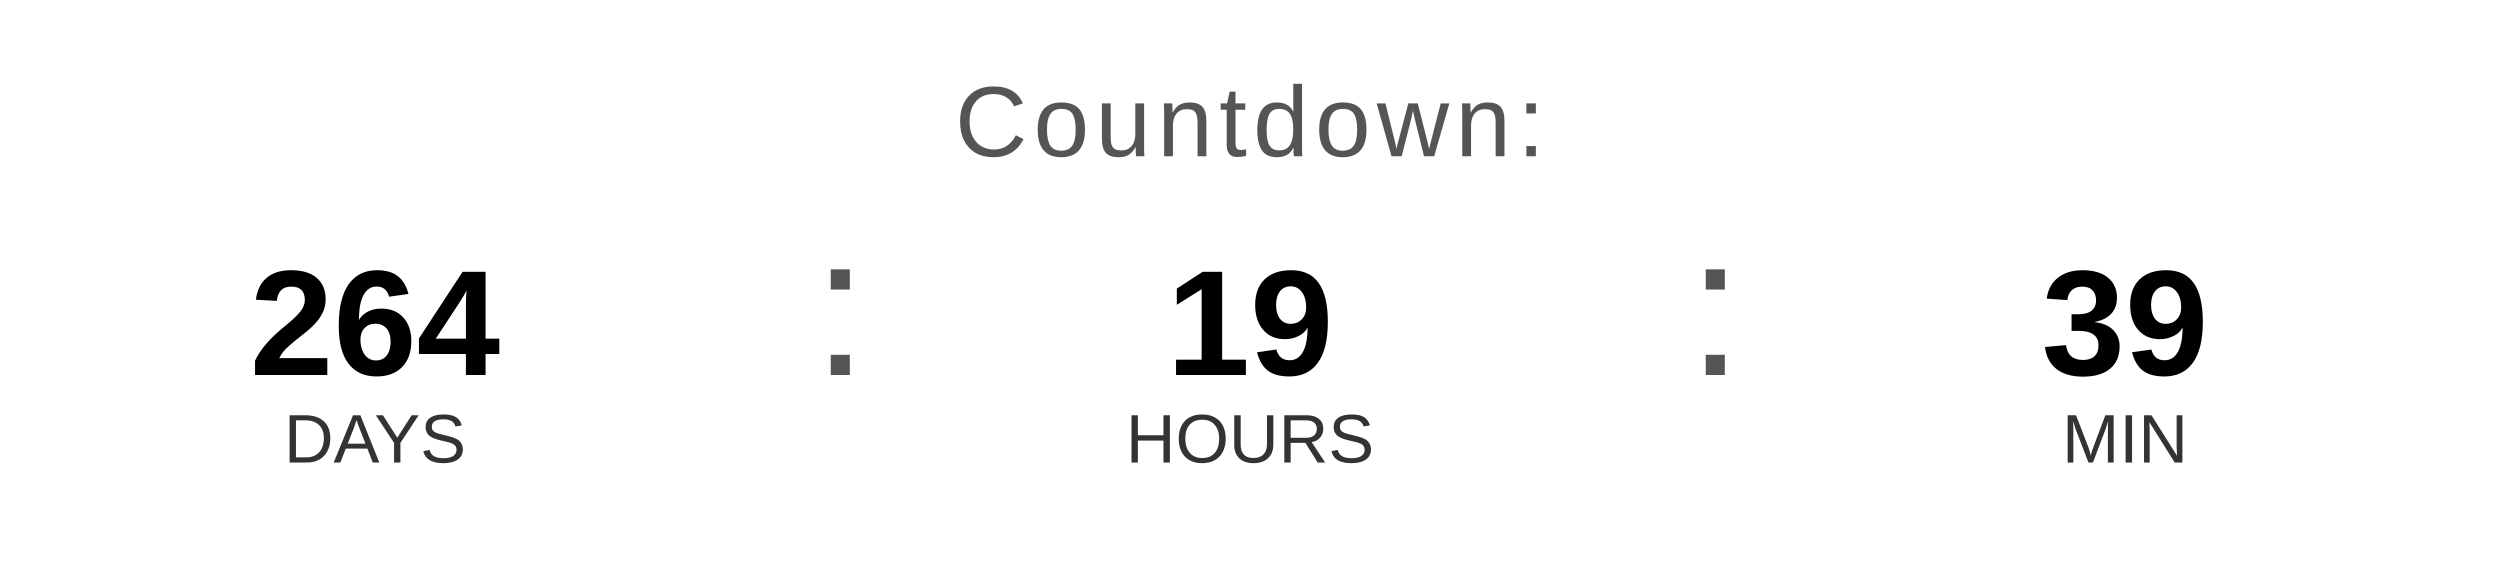
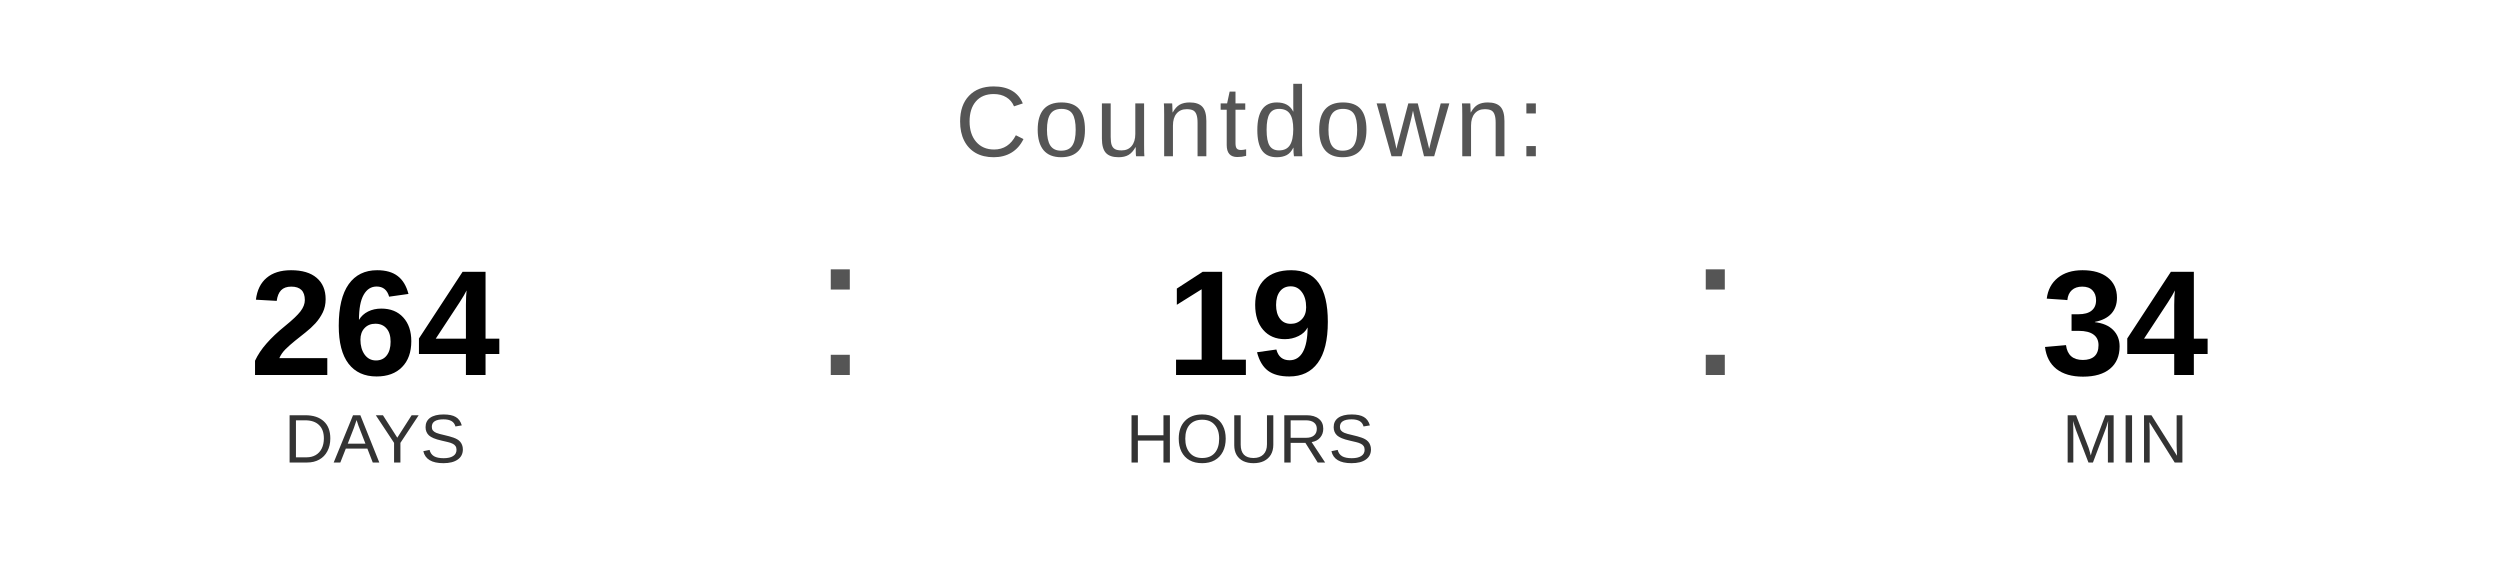
<svg xmlns="http://www.w3.org/2000/svg" width="400" height="90" viewBox="0 0 400 90">
  <text x="200" y="25" font-family="Arial, Helvetica, sans-serif" font-size="16" fill="#555555" text-anchor="middle" letter-spacing="1">
    Countdown:
  </text>
  <text x="60" y="60" font-family="Arial, Helvetica, sans-serif" font-size="24" font-weight="bold" fill="#000000" text-anchor="middle">264</text>
  <text x="60" y="74" font-family="Arial, Helvetica, sans-serif" font-size="11" fill="#333333" text-anchor="middle">DAYS</text>
  <text x="130" y="60" font-family="Arial, sans-serif" font-size="32" fill="#555555">:</text>
  <text x="200" y="60" font-family="Arial, Helvetica, sans-serif" font-size="24" font-weight="bold" fill="#000000" text-anchor="middle">19</text>
  <text x="200" y="74" font-family="Arial, Helvetica, sans-serif" font-size="11" fill="#333333" text-anchor="middle">HOURS</text>
  <text x="270" y="60" font-family="Arial, sans-serif" font-size="32" fill="#555555">:</text>
-   <text x="340" y="60" font-family="Arial, Helvetica, sans-serif" font-size="24" font-weight="bold" fill="#000000" text-anchor="middle">39</text>
+   <text x="340" y="60" font-family="Arial, Helvetica, sans-serif" font-size="24" font-weight="bold" fill="#000000" text-anchor="middle">34</text>
  <text x="340" y="74" font-family="Arial, Helvetica, sans-serif" font-size="11" fill="#333333" text-anchor="middle">MIN</text>
</svg>
